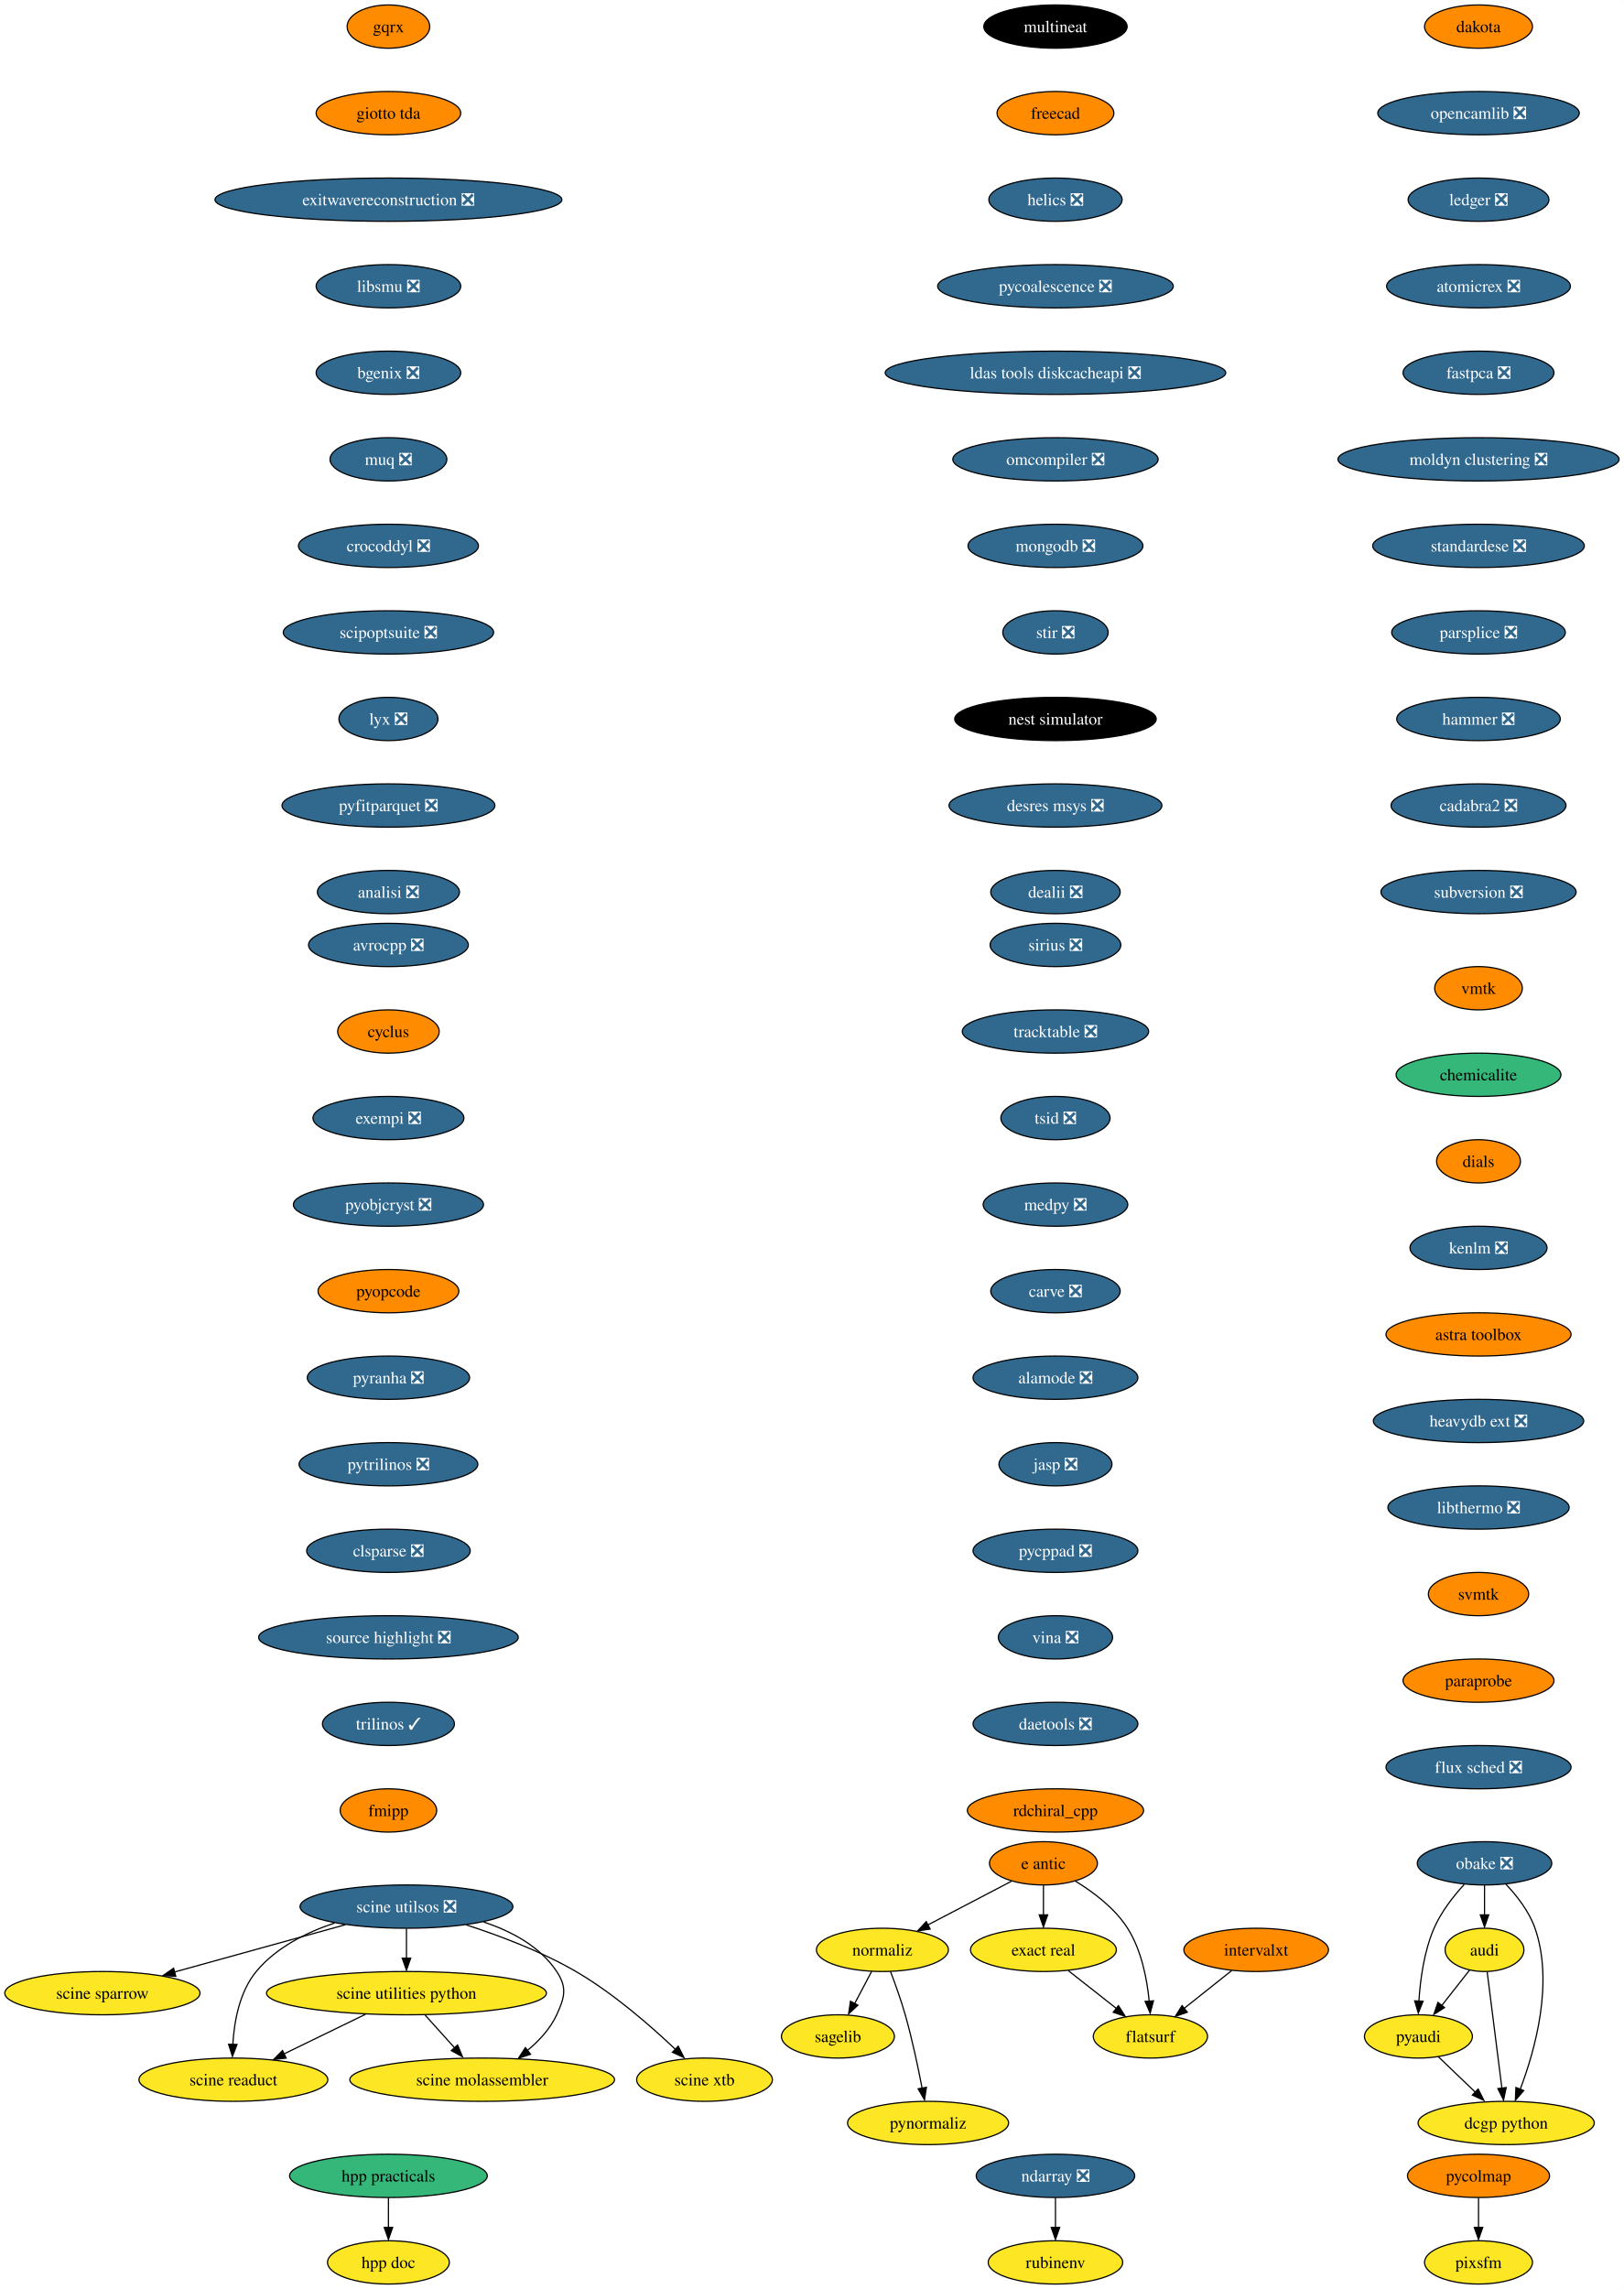
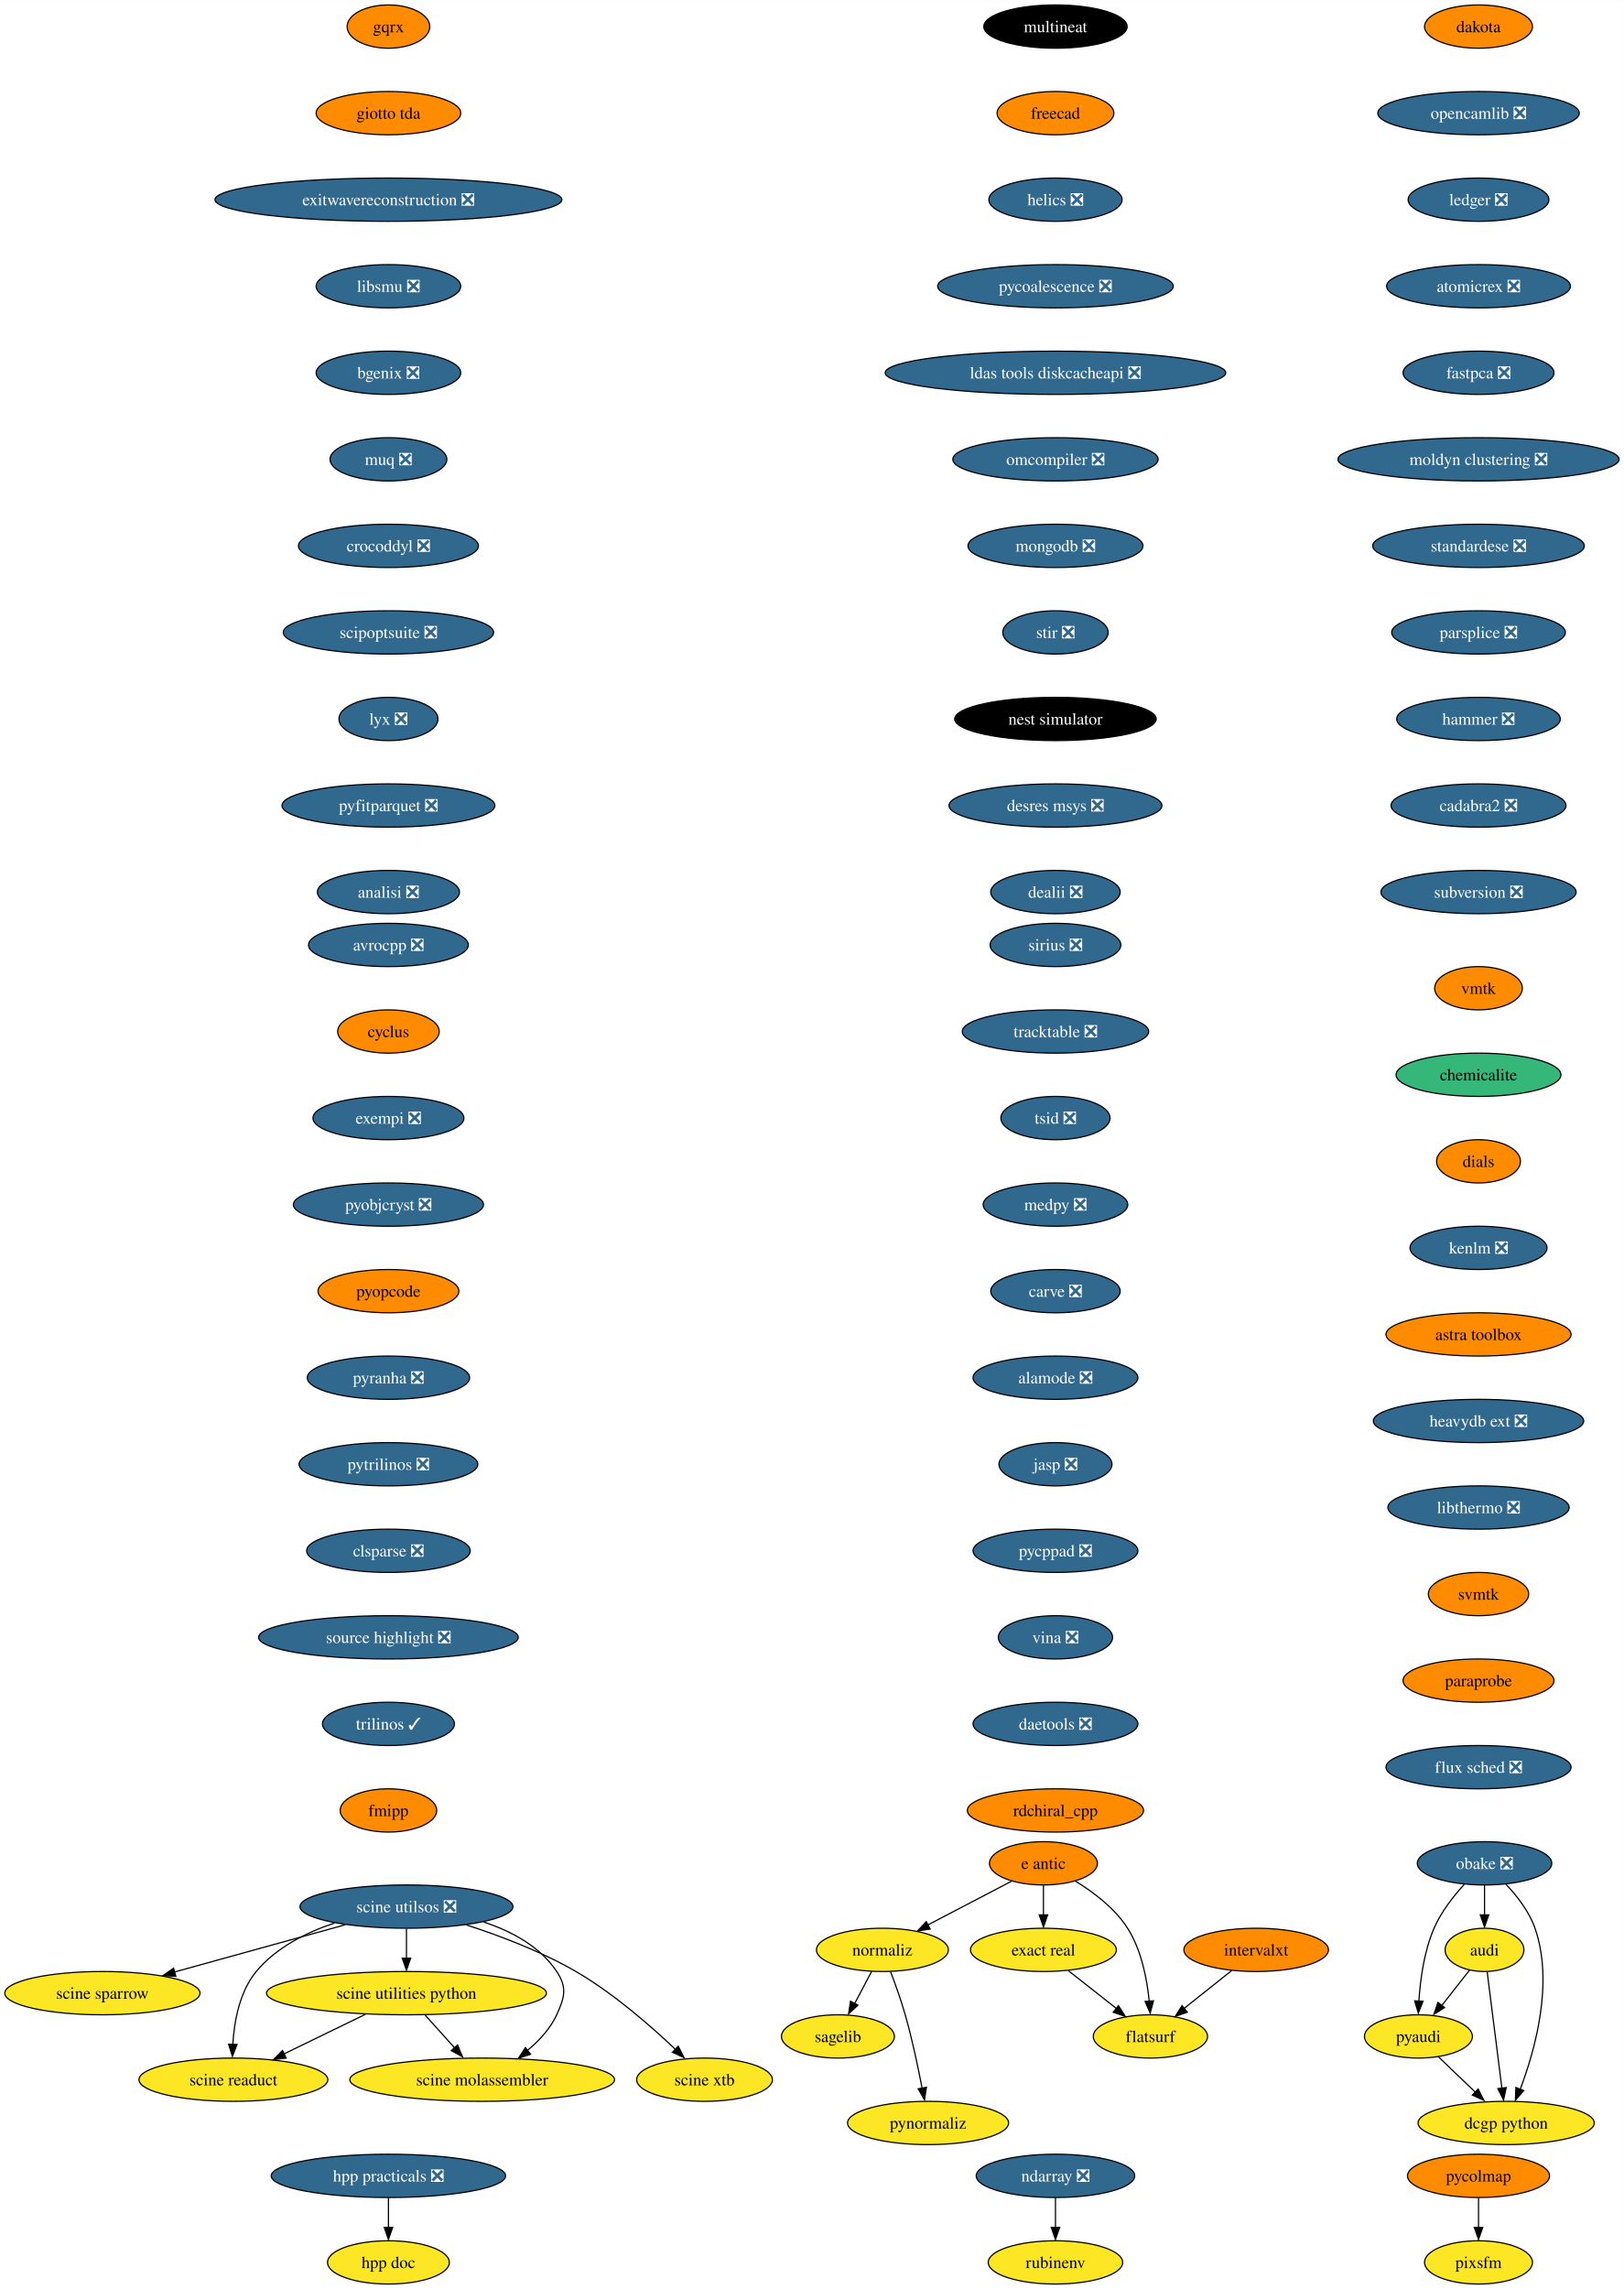
<svg xmlns="http://www.w3.org/2000/svg" xmlns:xlink="http://www.w3.org/1999/xlink" width="1351pt" height="1904pt" viewBox="0.00 0.00 1351.17 1904.00">
  <g id="graph0" class="graph" transform="scale(1 1) rotate(0) translate(4 1900)">
    <polygon fill="white" stroke="none" points="-4,4 -4,-1900 1347.17,-1900 1347.17,4 -4,4" />
    <g id="node1" class="node">
      <g id="a_node1">
        <a xlink:href="https://github.com/conda-forge/avrocpp-feedstock/pull/19" xlink:title="avrocpp ❎">
          <ellipse fill="#31688e" stroke="black" cx="319.2" cy="-1114" rx="66.47" ry="18" />
          <text text-anchor="middle" x="319.2" y="-1109.33" font-family="Times,serif" font-size="14.00" fill="white">avrocpp ❎</text>
        </a>
      </g>
    </g>
    <g id="node2" class="node">
      <g id="a_node2">
        <a xlink:href="https://github.com/conda-forge/cyclus-feedstock" xlink:title="cyclus">
          <ellipse fill="#ff8c00" stroke="black" cx="319.2" cy="-1042" rx="42.26" ry="18" />
          <text text-anchor="middle" x="319.2" y="-1037.33" font-family="Times,serif" font-size="14.00">cyclus</text>
        </a>
      </g>
    </g>
    <g id="node3" class="node">
      <g id="a_node3">
        <a xlink:href="https://github.com/conda-forge/exempi-feedstock/pull/15" xlink:title="exempi ❎">
          <ellipse fill="#31688e" stroke="black" cx="319.2" cy="-970" rx="62.78" ry="18" />
          <text text-anchor="middle" x="319.2" y="-965.33" font-family="Times,serif" font-size="14.00" fill="white">exempi ❎</text>
        </a>
      </g>
    </g>
    <g id="node4" class="node">
      <g id="a_node4">
        <a xlink:href="https://github.com/conda-forge/pyobjcryst-feedstock/pull/33" xlink:title="pyobjcryst ❎">
          <ellipse fill="#31688e" stroke="black" cx="319.2" cy="-898" rx="79.09" ry="18" />
          <text text-anchor="middle" x="319.2" y="-893.33" font-family="Times,serif" font-size="14.00" fill="white">pyobjcryst ❎</text>
        </a>
      </g>
    </g>
    <g id="node5" class="node">
      <g id="a_node5">
        <a xlink:href="https://github.com/conda-forge/pyopcode-feedstock" xlink:title="pyopcode">
          <ellipse fill="#ff8c00" stroke="black" cx="319.2" cy="-826" rx="58.57" ry="18" />
          <text text-anchor="middle" x="319.2" y="-821.33" font-family="Times,serif" font-size="14.00">pyopcode</text>
        </a>
      </g>
    </g>
    <g id="node6" class="node">
      <g id="a_node6">
        <a xlink:href="https://github.com/conda-forge/pyranha-feedstock/pull/28" xlink:title="pyranha ❎">
          <ellipse fill="#31688e" stroke="black" cx="319.2" cy="-754" rx="67.52" ry="18" />
          <text text-anchor="middle" x="319.2" y="-749.33" font-family="Times,serif" font-size="14.00" fill="white">pyranha ❎</text>
        </a>
      </g>
    </g>
    <g id="node7" class="node">
      <g id="a_node7">
        <a xlink:href="https://github.com/conda-forge/pytrilinos-feedstock/pull/51" xlink:title="pytrilinos ❎">
          <ellipse fill="#31688e" stroke="black" cx="319.2" cy="-682" rx="74.36" ry="18" />
          <text text-anchor="middle" x="319.2" y="-677.33" font-family="Times,serif" font-size="14.00" fill="white">pytrilinos ❎</text>
        </a>
      </g>
    </g>
    <g id="node8" class="node">
      <g id="a_node8">
        <a xlink:href="https://github.com/conda-forge/clsparse-feedstock/pull/10" xlink:title="clsparse ❎">
          <ellipse fill="#31688e" stroke="black" cx="319.2" cy="-610" rx="68.04" ry="18" />
          <text text-anchor="middle" x="319.2" y="-605.33" font-family="Times,serif" font-size="14.00" fill="white">clsparse ❎</text>
        </a>
      </g>
    </g>
    <g id="node13" class="node">
      <g id="a_node13">
        <a xlink:href="https://github.com/conda-forge/source-highlight-feedstock/pull/9" xlink:title="source highlight ❎">
          <ellipse fill="#31688e" stroke="black" cx="319.2" cy="-538" rx="108.03" ry="18" />
          <text text-anchor="middle" x="319.2" y="-533.33" font-family="Times,serif" font-size="14.00" fill="white">source highlight ❎</text>
        </a>
      </g>
    </g>
    <g id="node9" class="node">
      <g id="a_node9">
        <a xlink:href="https://github.com/conda-forge/sagelib-feedstock" xlink:title="sagelib">
          <ellipse fill="#fde725" stroke="black" cx="693.2" cy="-206" rx="47" ry="18" />
          <text text-anchor="middle" x="693.2" y="-201.33" font-family="Times,serif" font-size="14.00">sagelib</text>
        </a>
      </g>
    </g>
    <g id="node10" class="node">
      <g id="a_node10">
        <a xlink:href="https://github.com/conda-forge/audi-feedstock" xlink:title="audi">
          <ellipse fill="#fde725" stroke="black" cx="1231.2" cy="-278" rx="32.79" ry="18" />
          <text text-anchor="middle" x="1231.2" y="-273.32" font-family="Times,serif" font-size="14.00">audi</text>
        </a>
      </g>
    </g>
    <g id="node11" class="node">
      <g id="a_node11">
        <a xlink:href="https://github.com/conda-forge/pyaudi-feedstock" xlink:title="pyaudi">
          <ellipse fill="#fde725" stroke="black" cx="1176.2" cy="-206" rx="44.9" ry="18" />
          <text text-anchor="middle" x="1176.2" y="-201.33" font-family="Times,serif" font-size="14.00">pyaudi</text>
        </a>
      </g>
    </g>
    <g id="edge8" class="edge">
      <path fill="none" stroke="black" d="M1218.72,-261.12C1211.92,-252.47 1203.36,-241.58 1195.71,-231.83" />
      <polygon fill="black" stroke="black" points="1197.94,-230.01 1189.01,-224.31 1192.44,-234.33 1197.94,-230.01" />
    </g>
    <g id="node12" class="node">
      <g id="a_node12">
        <a xlink:href="https://github.com/conda-forge/dcgp-python-feedstock" xlink:title="dcgp python">
          <ellipse fill="#fde725" stroke="black" cx="1249.2" cy="-134" rx="73.3" ry="18" />
          <text text-anchor="middle" x="1249.2" y="-129.32" font-family="Times,serif" font-size="14.00">dcgp python</text>
        </a>
      </g>
    </g>
    <g id="edge9" class="edge">
      <path fill="none" stroke="black" d="M1233.41,-259.59C1236.47,-235.4 1242.05,-191.36 1245.69,-162.65" />
      <polygon fill="black" stroke="black" points="1249.24,-163.47 1247.03,-153.11 1242.3,-162.59 1249.24,-163.47" />
    </g>
    <g id="edge10" class="edge">
      <path fill="none" stroke="black" d="M1192.76,-189.12C1201.92,-180.33 1213.5,-169.23 1223.78,-159.37" />
      <polygon fill="black" stroke="black" points="1225.89,-162.24 1230.68,-152.8 1221.04,-157.19 1225.89,-162.24" />
    </g>
    <g id="node14" class="node">
      <g id="a_node14">
        <a xlink:href="https://github.com/conda-forge/trilinos-feedstock/pull/43" xlink:title="trilinos ✓">
          <ellipse fill="#31688e" stroke="black" cx="319.2" cy="-466" rx="54.89" ry="18" />
          <text text-anchor="middle" x="319.2" y="-461.32" font-family="Times,serif" font-size="14.00" fill="white">trilinos ✓</text>
        </a>
      </g>
    </g>
    <g id="node15" class="node">
      <g id="a_node15">
        <a xlink:href="https://github.com/conda-forge/fmipp-feedstock" xlink:title="fmipp">
          <ellipse fill="#ff8c00" stroke="black" cx="319.2" cy="-394" rx="40.16" ry="18" />
          <text text-anchor="middle" x="319.2" y="-389.32" font-family="Times,serif" font-size="14.00">fmipp</text>
        </a>
      </g>
    </g>
    <g id="node16" class="node">
      <g id="a_node16">
        <a xlink:href="https://github.com/conda-forge/multineat-feedstock" xlink:title="multineat">
          <ellipse fill="#000000" stroke="black" cx="874.2" cy="-1878" rx="59.63" ry="18" />
          <text text-anchor="middle" x="874.2" y="-1873.33" font-family="Times,serif" font-size="14.00" fill="white">multineat</text>
        </a>
      </g>
    </g>
    <g id="node17" class="node">
      <g id="a_node17">
        <a xlink:href="https://github.com/conda-forge/freecad-feedstock" xlink:title="freecad">
          <ellipse fill="#ff8c00" stroke="black" cx="874.2" cy="-1806" rx="48.58" ry="18" />
          <text text-anchor="middle" x="874.2" y="-1801.33" font-family="Times,serif" font-size="14.00">freecad</text>
        </a>
      </g>
    </g>
    <g id="node18" class="node">
      <g id="a_node18">
        <a xlink:href="https://github.com/conda-forge/helics-feedstock/pull/34" xlink:title="helics ❎">
          <ellipse fill="#31688e" stroke="black" cx="874.2" cy="-1734" rx="55.42" ry="18" />
          <text text-anchor="middle" x="874.2" y="-1729.33" font-family="Times,serif" font-size="14.00" fill="white">helics ❎</text>
        </a>
      </g>
    </g>
    <g id="node19" class="node">
      <g id="a_node19">
        <a xlink:href="https://github.com/conda-forge/pycoalescence-feedstock/pull/54" xlink:title="pycoalescence ❎">
          <ellipse fill="#31688e" stroke="black" cx="874.2" cy="-1662" rx="98.03" ry="18" />
          <text text-anchor="middle" x="874.2" y="-1657.33" font-family="Times,serif" font-size="14.00" fill="white">pycoalescence ❎</text>
        </a>
      </g>
    </g>
    <g id="node20" class="node">
      <g id="a_node20">
        <a xlink:href="https://github.com/conda-forge/ldas-tools-diskcacheapi-feedstock/pull/16" xlink:title="ldas tools diskcacheapi ❎">
          <ellipse fill="#31688e" stroke="black" cx="874.2" cy="-1590" rx="141.7" ry="18" />
          <text text-anchor="middle" x="874.2" y="-1585.33" font-family="Times,serif" font-size="14.00" fill="white">ldas tools diskcacheapi ❎</text>
        </a>
      </g>
    </g>
    <g id="node21" class="node">
      <g id="a_node21">
        <a xlink:href="https://github.com/conda-forge/omcompiler-feedstock/pull/34" xlink:title="omcompiler ❎">
          <ellipse fill="#31688e" stroke="black" cx="874.2" cy="-1518" rx="85.41" ry="18" />
          <text text-anchor="middle" x="874.2" y="-1513.33" font-family="Times,serif" font-size="14.00" fill="white">omcompiler ❎</text>
        </a>
      </g>
    </g>
    <g id="node22" class="node">
      <g id="a_node22">
        <a xlink:href="https://github.com/conda-forge/mongodb-feedstock/pull/77" xlink:title="mongodb ❎">
          <ellipse fill="#31688e" stroke="black" cx="874.2" cy="-1446" rx="72.78" ry="18" />
          <text text-anchor="middle" x="874.2" y="-1441.33" font-family="Times,serif" font-size="14.00" fill="white">mongodb ❎</text>
        </a>
      </g>
    </g>
    <g id="node28" class="node">
      <g id="a_node28">
        <a xlink:href="https://github.com/conda-forge/stir-feedstock/pull/97" xlink:title="stir ❎">
          <ellipse fill="#31688e" stroke="black" cx="874.2" cy="-1374" rx="43.84" ry="18" />
          <text text-anchor="middle" x="874.2" y="-1369.33" font-family="Times,serif" font-size="14.00" fill="white">stir ❎</text>
        </a>
      </g>
    </g>
    <g id="node23" class="node">
      <g id="a_node23">
        <a xlink:href="https://github.com/conda-forge/e-antic-feedstock" xlink:title="e antic">
          <ellipse fill="#ff8c00" stroke="black" cx="864.2" cy="-350" rx="44.9" ry="18" />
          <text text-anchor="middle" x="864.2" y="-345.32" font-family="Times,serif" font-size="14.00">e antic</text>
        </a>
      </g>
    </g>
    <g id="node24" class="node">
      <g id="a_node24">
        <a xlink:href="https://github.com/conda-forge/normaliz-feedstock" xlink:title="normaliz">
          <ellipse fill="#fde725" stroke="black" cx="730.2" cy="-278" rx="54.89" ry="18" />
          <text text-anchor="middle" x="730.2" y="-273.32" font-family="Times,serif" font-size="14.00">normaliz</text>
        </a>
      </g>
    </g>
    <g id="edge20" class="edge">
      <path fill="none" stroke="black" d="M837.72,-335.17C817.79,-324.76 790.19,-310.34 767.95,-298.72" />
      <polygon fill="black" stroke="black" points="769.95,-295.3 759.47,-293.77 766.71,-301.5 769.95,-295.3" />
    </g>
    <g id="node25" class="node">
      <g id="a_node25">
        <a xlink:href="https://github.com/conda-forge/exact-real-feedstock" xlink:title="exact real">
          <ellipse fill="#fde725" stroke="black" cx="864.2" cy="-278" rx="60.68" ry="18" />
          <text text-anchor="middle" x="864.2" y="-273.32" font-family="Times,serif" font-size="14.00">exact real</text>
        </a>
      </g>
    </g>
    <g id="edge21" class="edge">
      <path fill="none" stroke="black" d="M864.2,-331.7C864.2,-324.24 864.2,-315.32 864.2,-306.97" />
      <polygon fill="black" stroke="black" points="867.7,-307.1 864.2,-297.1 860.7,-307.1 867.7,-307.1" />
    </g>
    <g id="node26" class="node">
      <g id="a_node26">
        <a xlink:href="https://github.com/conda-forge/flatsurf-feedstock" xlink:title="flatsurf">
          <ellipse fill="#fde725" stroke="black" cx="953.2" cy="-206" rx="47.53" ry="18" />
          <text text-anchor="middle" x="953.2" y="-201.33" font-family="Times,serif" font-size="14.00">flatsurf</text>
        </a>
      </g>
    </g>
    <g id="edge22" class="edge">
      <path fill="none" stroke="black" d="M890.65,-335.27C905.68,-326.13 923.56,-312.72 934.2,-296 945.78,-277.78 950.42,-253.66 952.21,-235.12" />
      <polygon fill="black" stroke="black" points="955.76,-235.63 953.01,-225.4 948.78,-235.12 955.76,-235.63" />
    </g>
    <g id="edge23" class="edge">
      <path fill="none" stroke="black" d="M721.24,-260.05C717.01,-252.06 711.87,-242.33 707.15,-233.4" />
      <polygon fill="black" stroke="black" points="709.84,-231.99 702.07,-224.79 703.65,-235.27 709.84,-231.99" />
    </g>
    <g id="node27" class="node">
      <g id="a_node27">
        <a xlink:href="https://github.com/conda-forge/pynormaliz-feedstock" xlink:title="pynormaliz">
          <ellipse fill="#fde725" stroke="black" cx="768.2" cy="-134" rx="66.99" ry="18" />
          <text text-anchor="middle" x="768.2" y="-129.32" font-family="Times,serif" font-size="14.00">pynormaliz</text>
        </a>
      </g>
    </g>
    <g id="edge24" class="edge">
      <path fill="none" stroke="black" d="M736.95,-260C740.87,-249.7 745.72,-236.22 749.2,-224 754.95,-203.81 759.85,-180.59 763.23,-162.94" />
      <polygon fill="black" stroke="black" points="766.83,-163.7 765.23,-153.23 759.95,-162.42 766.83,-163.7" />
    </g>
    <g id="edge25" class="edge">
      <path fill="none" stroke="black" d="M884.84,-260.76C896.69,-251.45 911.74,-239.61 924.71,-229.41" />
      <polygon fill="black" stroke="black" points="926.58,-231.6 932.28,-222.67 922.26,-226.1 926.58,-231.6" />
    </g>
    <g id="node29" class="node">
      <g id="a_node29">
        <a xlink:href="https://github.com/conda-forge/nest-simulator-feedstock" xlink:title="nest simulator">
          <ellipse fill="#000000" stroke="black" cx="874.2" cy="-1302" rx="83.83" ry="18" />
          <text text-anchor="middle" x="874.2" y="-1297.33" font-family="Times,serif" font-size="14.00" fill="white">nest simulator</text>
        </a>
      </g>
    </g>
    <g id="node30" class="node">
      <g id="a_node30">
        <a xlink:href="https://github.com/conda-forge/desres-msys-feedstock/pull/24" xlink:title="desres msys ❎">
          <ellipse fill="#31688e" stroke="black" cx="874.2" cy="-1230" rx="88.56" ry="18" />
          <text text-anchor="middle" x="874.2" y="-1225.33" font-family="Times,serif" font-size="14.00" fill="white">desres msys ❎</text>
        </a>
      </g>
    </g>
    <g id="node31" class="node">
      <g id="a_node31">
        <a xlink:href="https://github.com/conda-forge/dealii-feedstock/pull/30" xlink:title="dealii ❎">
          <ellipse fill="#31688e" stroke="black" cx="874.2" cy="-1158" rx="53.84" ry="18" />
          <text text-anchor="middle" x="874.2" y="-1153.33" font-family="Times,serif" font-size="14.00" fill="white">dealii ❎</text>
        </a>
      </g>
    </g>
    <g id="node32" class="node">
      <g id="a_node32">
        <a xlink:href="https://github.com/conda-forge/ndarray-feedstock/pull/24" xlink:title="ndarray ❎">
          <ellipse fill="#31688e" stroke="black" cx="874.2" cy="-90" rx="65.94" ry="18" />
          <text text-anchor="middle" x="874.2" y="-85.33" font-family="Times,serif" font-size="14.00" fill="white">ndarray ❎</text>
        </a>
      </g>
    </g>
    <g id="node33" class="node">
      <g id="a_node33">
        <a xlink:href="https://github.com/conda-forge/rubinenv-feedstock" xlink:title="rubinenv">
          <ellipse fill="#fde725" stroke="black" cx="874.2" cy="-18" rx="55.94" ry="18" />
          <text text-anchor="middle" x="874.2" y="-13.32" font-family="Times,serif" font-size="14.00">rubinenv</text>
        </a>
      </g>
    </g>
    <g id="edge30" class="edge">
      <path fill="none" stroke="black" d="M874.2,-71.7C874.2,-64.24 874.2,-55.32 874.2,-46.97" />
      <polygon fill="black" stroke="black" points="877.7,-47.1 874.2,-37.1 870.7,-47.1 877.7,-47.1" />
    </g>
    <g id="node34" class="node">
      <g id="a_node34">
        <a xlink:href="https://github.com/conda-forge/dakota-feedstock" xlink:title="dakota">
          <ellipse fill="#ff8c00" stroke="black" cx="1226.2" cy="-1878" rx="44.9" ry="18" />
          <text text-anchor="middle" x="1226.2" y="-1873.33" font-family="Times,serif" font-size="14.00">dakota</text>
        </a>
      </g>
    </g>
    <g id="node35" class="node">
      <g id="a_node35">
        <a xlink:href="https://github.com/conda-forge/opencamlib-feedstock/pull/24" xlink:title="opencamlib ❎">
          <ellipse fill="#31688e" stroke="black" cx="1226.2" cy="-1806" rx="83.83" ry="18" />
          <text text-anchor="middle" x="1226.2" y="-1801.33" font-family="Times,serif" font-size="14.00" fill="white">opencamlib ❎</text>
        </a>
      </g>
    </g>
    <g id="node36" class="node">
      <g id="a_node36">
        <a xlink:href="https://github.com/conda-forge/ledger-feedstock/pull/33" xlink:title="ledger ❎">
          <ellipse fill="#31688e" stroke="black" cx="1226.2" cy="-1734" rx="58.57" ry="18" />
          <text text-anchor="middle" x="1226.2" y="-1729.33" font-family="Times,serif" font-size="14.00" fill="white">ledger ❎</text>
        </a>
      </g>
    </g>
    <g id="node37" class="node">
      <g id="a_node37">
        <a xlink:href="https://github.com/conda-forge/atomicrex-feedstock/pull/25" xlink:title="atomicrex ❎">
          <ellipse fill="#31688e" stroke="black" cx="1226.2" cy="-1662" rx="76.46" ry="18" />
          <text text-anchor="middle" x="1226.2" y="-1657.33" font-family="Times,serif" font-size="14.00" fill="white">atomicrex ❎</text>
        </a>
      </g>
    </g>
    <g id="node38" class="node">
      <g id="a_node38">
        <a xlink:href="https://github.com/conda-forge/fastpca-feedstock/pull/7" xlink:title="fastpca ❎">
          <ellipse fill="#31688e" stroke="black" cx="1226.2" cy="-1590" rx="62.78" ry="18" />
          <text text-anchor="middle" x="1226.2" y="-1585.33" font-family="Times,serif" font-size="14.00" fill="white">fastpca ❎</text>
        </a>
      </g>
    </g>
    <g id="node40" class="node">
      <g id="a_node40">
        <a xlink:href="https://github.com/conda-forge/moldyn-clustering-feedstock/pull/9" xlink:title="moldyn clustering ❎">
          <ellipse fill="#31688e" stroke="black" cx="1226.2" cy="-1518" rx="116.97" ry="18" />
          <text text-anchor="middle" x="1226.2" y="-1513.33" font-family="Times,serif" font-size="14.00" fill="white">moldyn clustering ❎</text>
        </a>
      </g>
    </g>
    <g id="node39" class="node">
      <g id="a_node39">
        <a xlink:href="https://github.com/conda-forge/obake-feedstock/pull/42" xlink:title="obake ❎">
          <ellipse fill="#31688e" stroke="black" cx="1231.2" cy="-350" rx="55.94" ry="18" />
          <text text-anchor="middle" x="1231.2" y="-345.32" font-family="Times,serif" font-size="14.00" fill="white">obake ❎</text>
        </a>
      </g>
    </g>
    <g id="edge35" class="edge">
      <path fill="none" stroke="black" d="M1231.2,-331.7C1231.2,-324.24 1231.2,-315.32 1231.2,-306.97" />
      <polygon fill="black" stroke="black" points="1234.7,-307.1 1231.2,-297.1 1227.7,-307.1 1234.7,-307.1" />
    </g>
    <g id="edge36" class="edge">
      <path fill="none" stroke="black" d="M1214.24,-332.39C1205.33,-322.63 1195.06,-309.58 1189.2,-296 1180.92,-276.83 1177.74,-253.41 1176.6,-235.4" />
      <polygon fill="black" stroke="black" points="1180.05,-235.28 1176.1,-225.45 1173.06,-235.6 1180.05,-235.28" />
    </g>
    <g id="edge37" class="edge">
      <path fill="none" stroke="black" d="M1248.93,-332.69C1258.08,-323.03 1268.33,-309.97 1273.2,-296 1288.98,-250.68 1273.26,-194.65 1260.89,-162.05" />
      <polygon fill="black" stroke="black" points="1263.82,-160.95 1256.88,-152.95 1257.32,-163.53 1263.82,-160.95" />
    </g>
    <g id="node41" class="node">
      <g id="a_node41">
        <a xlink:href="https://github.com/conda-forge/standardese-feedstock/pull/10" xlink:title="standardese ❎">
          <ellipse fill="#31688e" stroke="black" cx="1226.2" cy="-1446" rx="88.04" ry="18" />
          <text text-anchor="middle" x="1226.2" y="-1441.33" font-family="Times,serif" font-size="14.00" fill="white">standardese ❎</text>
        </a>
      </g>
    </g>
    <g id="node42" class="node">
      <g id="a_node42">
        <a xlink:href="https://github.com/conda-forge/parsplice-feedstock/pull/12" xlink:title="parsplice ❎">
          <ellipse fill="#31688e" stroke="black" cx="1226.2" cy="-1374" rx="72.25" ry="18" />
          <text text-anchor="middle" x="1226.2" y="-1369.33" font-family="Times,serif" font-size="14.00" fill="white">parsplice ❎</text>
        </a>
      </g>
    </g>
    <g id="node43" class="node">
      <g id="a_node43">
        <a xlink:href="https://github.com/conda-forge/hammer-feedstock/pull/36" xlink:title="hammer ❎">
          <ellipse fill="#31688e" stroke="black" cx="1226.2" cy="-1302" rx="68.04" ry="18" />
          <text text-anchor="middle" x="1226.2" y="-1297.33" font-family="Times,serif" font-size="14.00" fill="white">hammer ❎</text>
        </a>
      </g>
    </g>
    <g id="node44" class="node">
      <g id="a_node44">
        <a xlink:href="https://github.com/conda-forge/cadabra2-feedstock/pull/39" xlink:title="cadabra2 ❎">
          <ellipse fill="#31688e" stroke="black" cx="1226.2" cy="-1230" rx="72.78" ry="18" />
          <text text-anchor="middle" x="1226.2" y="-1225.33" font-family="Times,serif" font-size="14.00" fill="white">cadabra2 ❎</text>
        </a>
      </g>
    </g>
    <g id="node45" class="node">
      <g id="a_node45">
        <a xlink:href="https://github.com/conda-forge/subversion-feedstock/pull/21" xlink:title="subversion ❎">
          <ellipse fill="#31688e" stroke="black" cx="1226.2" cy="-1158" rx="81.2" ry="18" />
          <text text-anchor="middle" x="1226.2" y="-1153.33" font-family="Times,serif" font-size="14.00" fill="white">subversion ❎</text>
        </a>
      </g>
    </g>
    <g id="node46" class="node">
      <g id="a_node46">
        <a xlink:href="https://github.com/conda-forge/gqrx-feedstock" xlink:title="gqrx">
          <ellipse fill="#ff8c00" stroke="black" cx="319.2" cy="-1878" rx="34.37" ry="18" />
          <text text-anchor="middle" x="319.2" y="-1873.33" font-family="Times,serif" font-size="14.00">gqrx</text>
        </a>
      </g>
    </g>
    <g id="node47" class="node">
      <g id="a_node47">
        <a xlink:href="https://github.com/conda-forge/giotto-tda-feedstock" xlink:title="giotto tda">
          <ellipse fill="#ff8c00" stroke="black" cx="319.2" cy="-1806" rx="60.15" ry="18" />
          <text text-anchor="middle" x="319.2" y="-1801.33" font-family="Times,serif" font-size="14.00">giotto tda</text>
        </a>
      </g>
    </g>
    <g id="node48" class="node">
      <g id="a_node48">
        <a xlink:href="https://github.com/conda-forge/exitwavereconstruction-feedstock/pull/6" xlink:title="exitwavereconstruction ❎">
          <ellipse fill="#31688e" stroke="black" cx="319.2" cy="-1734" rx="144.33" ry="18" />
          <text text-anchor="middle" x="319.2" y="-1729.33" font-family="Times,serif" font-size="14.00" fill="white">exitwavereconstruction ❎</text>
        </a>
      </g>
    </g>
    <g id="node49" class="node">
      <g id="a_node49">
        <a xlink:href="https://github.com/conda-forge/libsmu-feedstock/pull/15" xlink:title="libsmu ❎">
          <ellipse fill="#31688e" stroke="black" cx="319.2" cy="-1662" rx="60.15" ry="18" />
          <text text-anchor="middle" x="319.2" y="-1657.33" font-family="Times,serif" font-size="14.00" fill="white">libsmu ❎</text>
        </a>
      </g>
    </g>
    <g id="node50" class="node">
      <g id="a_node50">
        <a xlink:href="https://github.com/conda-forge/bgenix-feedstock/pull/24" xlink:title="bgenix ❎">
          <ellipse fill="#31688e" stroke="black" cx="319.2" cy="-1590" rx="60.15" ry="18" />
          <text text-anchor="middle" x="319.2" y="-1585.33" font-family="Times,serif" font-size="14.00" fill="white">bgenix ❎</text>
        </a>
      </g>
    </g>
    <g id="node51" class="node">
      <g id="a_node51">
        <a xlink:href="https://github.com/conda-forge/muq-feedstock/pull/34" xlink:title="muq ❎">
          <ellipse fill="#31688e" stroke="black" cx="319.2" cy="-1518" rx="48.58" ry="18" />
          <text text-anchor="middle" x="319.2" y="-1513.33" font-family="Times,serif" font-size="14.00" fill="white">muq ❎</text>
        </a>
      </g>
    </g>
    <g id="node52" class="node">
      <g id="a_node52">
        <a xlink:href="https://github.com/conda-forge/crocoddyl-feedstock/pull/31" xlink:title="crocoddyl ❎">
          <ellipse fill="#31688e" stroke="black" cx="319.2" cy="-1446" rx="74.88" ry="18" />
          <text text-anchor="middle" x="319.2" y="-1441.33" font-family="Times,serif" font-size="14.00" fill="white">crocoddyl ❎</text>
        </a>
      </g>
    </g>
    <g id="node53" class="node">
      <g id="a_node53">
        <a xlink:href="https://github.com/conda-forge/scipoptsuite-feedstock/pull/44" xlink:title="scipoptsuite ❎">
          <ellipse fill="#31688e" stroke="black" cx="319.2" cy="-1374" rx="87.51" ry="18" />
          <text text-anchor="middle" x="319.2" y="-1369.33" font-family="Times,serif" font-size="14.00" fill="white">scipoptsuite ❎</text>
        </a>
      </g>
    </g>
    <g id="node54" class="node">
      <g id="a_node54">
        <a xlink:href="https://github.com/conda-forge/lyx-feedstock/pull/10" xlink:title="lyx ❎">
          <ellipse fill="#31688e" stroke="black" cx="319.2" cy="-1302" rx="41.21" ry="18" />
          <text text-anchor="middle" x="319.2" y="-1297.33" font-family="Times,serif" font-size="14.00" fill="white">lyx ❎</text>
        </a>
      </g>
    </g>
    <g id="node55" class="node">
      <g id="a_node55">
        <a xlink:href="https://github.com/conda-forge/pyfitparquet-feedstock/pull/18" xlink:title="pyfitparquet ❎">
          <ellipse fill="#31688e" stroke="black" cx="319.2" cy="-1230" rx="88.56" ry="18" />
          <text text-anchor="middle" x="319.2" y="-1225.33" font-family="Times,serif" font-size="14.00" fill="white">pyfitparquet ❎</text>
        </a>
      </g>
    </g>
    <g id="node56" class="node">
      <g id="a_node56">
        <a xlink:href="https://github.com/conda-forge/analisi-feedstock/pull/26" xlink:title="analisi ❎">
          <ellipse fill="#31688e" stroke="black" cx="319.2" cy="-1158" rx="59.1" ry="18" />
          <text text-anchor="middle" x="319.2" y="-1153.33" font-family="Times,serif" font-size="14.00" fill="white">analisi ❎</text>
        </a>
      </g>
    </g>
    <g id="node57" class="node">
      <g id="a_node57">
        <a xlink:href="https://github.com/conda-forge/sirius-feedstock/pull/23" xlink:title="sirius ❎">
          <ellipse fill="#31688e" stroke="black" cx="874.2" cy="-1114" rx="54.36" ry="18" />
          <text text-anchor="middle" x="874.2" y="-1109.33" font-family="Times,serif" font-size="14.00" fill="white">sirius ❎</text>
        </a>
      </g>
    </g>
    <g id="node58" class="node">
      <g id="a_node58">
        <a xlink:href="https://github.com/conda-forge/tracktable-feedstock/pull/18" xlink:title="tracktable ❎">
          <ellipse fill="#31688e" stroke="black" cx="874.2" cy="-1042" rx="77.52" ry="18" />
          <text text-anchor="middle" x="874.2" y="-1037.33" font-family="Times,serif" font-size="14.00" fill="white">tracktable ❎</text>
        </a>
      </g>
    </g>
    <g id="node59" class="node">
      <g id="a_node59">
        <a xlink:href="https://github.com/conda-forge/tsid-feedstock/pull/29" xlink:title="tsid ❎">
          <ellipse fill="#31688e" stroke="black" cx="874.2" cy="-970" rx="45.42" ry="18" />
          <text text-anchor="middle" x="874.2" y="-965.33" font-family="Times,serif" font-size="14.00" fill="white">tsid ❎</text>
        </a>
      </g>
    </g>
    <g id="node60" class="node">
      <g id="a_node60">
        <a xlink:href="https://github.com/conda-forge/medpy-feedstock/pull/8" xlink:title="medpy ❎">
          <ellipse fill="#31688e" stroke="black" cx="874.2" cy="-898" rx="60.15" ry="18" />
          <text text-anchor="middle" x="874.2" y="-893.33" font-family="Times,serif" font-size="14.00" fill="white">medpy ❎</text>
        </a>
      </g>
    </g>
    <g id="node61" class="node">
      <g id="a_node61">
        <a xlink:href="https://github.com/conda-forge/carve-feedstock/pull/3" xlink:title="carve ❎">
          <ellipse fill="#31688e" stroke="black" cx="874.2" cy="-826" rx="53.84" ry="18" />
          <text text-anchor="middle" x="874.2" y="-821.33" font-family="Times,serif" font-size="14.00" fill="white">carve ❎</text>
        </a>
      </g>
    </g>
    <g id="node62" class="node">
      <g id="a_node62">
        <a xlink:href="https://github.com/conda-forge/alamode-feedstock/pull/9" xlink:title="alamode ❎">
          <ellipse fill="#31688e" stroke="black" cx="874.2" cy="-754" rx="68.57" ry="18" />
          <text text-anchor="middle" x="874.2" y="-749.33" font-family="Times,serif" font-size="14.00" fill="white">alamode ❎</text>
        </a>
      </g>
    </g>
    <g id="node63" class="node">
      <g id="a_node63">
        <a xlink:href="https://github.com/conda-forge/jasp-feedstock/pull/25" xlink:title="jasp ❎">
          <ellipse fill="#31688e" stroke="black" cx="874.2" cy="-682" rx="47" ry="18" />
          <text text-anchor="middle" x="874.2" y="-677.33" font-family="Times,serif" font-size="14.00" fill="white">jasp ❎</text>
        </a>
      </g>
    </g>
    <g id="node64" class="node">
      <g id="a_node64">
        <a xlink:href="https://github.com/conda-forge/pycppad-feedstock/pull/14" xlink:title="pycppad ❎">
          <ellipse fill="#31688e" stroke="black" cx="874.2" cy="-610" rx="68.57" ry="18" />
          <text text-anchor="middle" x="874.2" y="-605.33" font-family="Times,serif" font-size="14.00" fill="white">pycppad ❎</text>
        </a>
      </g>
    </g>
    <g id="node65" class="node">
      <g id="a_node65">
        <a xlink:href="https://github.com/conda-forge/vina-feedstock/pull/9" xlink:title="vina ❎">
          <ellipse fill="#31688e" stroke="black" cx="874.2" cy="-538" rx="47.53" ry="18" />
          <text text-anchor="middle" x="874.2" y="-533.33" font-family="Times,serif" font-size="14.00" fill="white">vina ❎</text>
        </a>
      </g>
    </g>
    <g id="node67" class="node">
      <g id="a_node67">
        <a xlink:href="https://github.com/conda-forge/daetools-feedstock/pull/17" xlink:title="daetools ❎">
          <ellipse fill="#31688e" stroke="black" cx="874.2" cy="-466" rx="68.57" ry="18" />
          <text text-anchor="middle" x="874.2" y="-461.32" font-family="Times,serif" font-size="14.00" fill="white">daetools ❎</text>
        </a>
      </g>
    </g>
    <g id="node66" class="node">
      <g id="a_node66">
        <a xlink:href="https://github.com/conda-forge/intervalxt-feedstock" xlink:title="intervalxt">
          <ellipse fill="#ff8c00" stroke="black" cx="1041.2" cy="-278" rx="60.15" ry="18" />
          <text text-anchor="middle" x="1041.2" y="-273.32" font-family="Times,serif" font-size="14.00">intervalxt</text>
        </a>
      </g>
    </g>
    <g id="edge62" class="edge">
      <path fill="none" stroke="black" d="M1020.79,-260.76C1009.07,-251.45 994.19,-239.61 981.37,-229.41" />
      <polygon fill="black" stroke="black" points="983.9,-226.15 973.89,-222.67 979.54,-231.63 983.9,-226.15" />
    </g>
    <g id="node68" class="node">
      <g id="a_node68">
        <a xlink:href="https://github.com/conda-forge/rdchiral_cpp-feedstock" xlink:title="rdchiral_cpp">
          <ellipse fill="#ff8c00" stroke="black" cx="874.2" cy="-394" rx="73.3" ry="18" />
          <text text-anchor="middle" x="874.2" y="-389.32" font-family="Times,serif" font-size="14.00">rdchiral_cpp</text>
        </a>
      </g>
    </g>
    <g id="node69" class="node">
      <g id="a_node69">
        <a xlink:href="https://github.com/conda-forge/vmtk-feedstock" xlink:title="vmtk">
          <ellipse fill="#ff8c00" stroke="black" cx="1226.2" cy="-1078" rx="36.48" ry="18" />
          <text text-anchor="middle" x="1226.2" y="-1073.33" font-family="Times,serif" font-size="14.00">vmtk</text>
        </a>
      </g>
    </g>
    <g id="node70" class="node">
      <g id="a_node70">
        <a xlink:href="https://github.com/conda-forge/chemicalite-feedstock" xlink:title="chemicalite">
          <ellipse fill="#35b779" stroke="black" cx="1226.2" cy="-1006" rx="68.57" ry="18" />
          <text text-anchor="middle" x="1226.2" y="-1001.33" font-family="Times,serif" font-size="14.00">chemicalite</text>
        </a>
      </g>
    </g>
    <g id="node71" class="node">
      <g id="a_node71">
        <a xlink:href="https://github.com/conda-forge/dials-feedstock" xlink:title="dials">
          <ellipse fill="#ff8c00" stroke="black" cx="1226.2" cy="-934" rx="34.9" ry="18" />
          <text text-anchor="middle" x="1226.2" y="-929.33" font-family="Times,serif" font-size="14.00">dials</text>
        </a>
      </g>
    </g>
    <g id="node78" class="node">
      <g id="a_node78">
        <a xlink:href="https://github.com/conda-forge/kenlm-feedstock/pull/6" xlink:title="kenlm ❎">
          <ellipse fill="#31688e" stroke="black" cx="1226.2" cy="-862" rx="57" ry="18" />
          <text text-anchor="middle" x="1226.2" y="-857.33" font-family="Times,serif" font-size="14.00" fill="white">kenlm ❎</text>
        </a>
      </g>
    </g>
    <g id="node72" class="node">
      <g id="a_node72">
        <a xlink:href="https://github.com/conda-forge/scine-utilsos-feedstock/pull/9" xlink:title="scine utilsos ❎">
          <ellipse fill="#31688e" stroke="black" cx="334.2" cy="-314" rx="88.56" ry="18" />
          <text text-anchor="middle" x="334.2" y="-309.32" font-family="Times,serif" font-size="14.00" fill="white">scine utilsos ❎</text>
        </a>
      </g>
    </g>
    <g id="node73" class="node">
      <g id="a_node73">
        <a xlink:href="https://github.com/conda-forge/scine-sparrow-feedstock" xlink:title="scine sparrow">
          <ellipse fill="#fde725" stroke="black" cx="81.2" cy="-242" rx="81.2" ry="18" />
          <text text-anchor="middle" x="81.2" y="-237.32" font-family="Times,serif" font-size="14.00">scine sparrow</text>
        </a>
      </g>
    </g>
    <g id="edge67" class="edge">
      <path fill="none" stroke="black" d="M283.3,-298.92C242.25,-287.56 184.4,-271.55 141.11,-259.58" />
      <polygon fill="black" stroke="black" points="142.29,-255.99 131.72,-256.7 140.42,-262.74 142.29,-255.99" />
    </g>
    <g id="node74" class="node">
      <g id="a_node74">
        <a xlink:href="https://github.com/conda-forge/scine-utilities-python-feedstock" xlink:title="scine utilities python">
          <ellipse fill="#fde725" stroke="black" cx="334.2" cy="-242" rx="116.45" ry="18" />
          <text text-anchor="middle" x="334.2" y="-237.32" font-family="Times,serif" font-size="14.00">scine utilities python</text>
        </a>
      </g>
    </g>
    <g id="edge68" class="edge">
      <path fill="none" stroke="black" d="M334.2,-295.7C334.2,-288.24 334.2,-279.32 334.2,-270.97" />
      <polygon fill="black" stroke="black" points="337.7,-271.1 334.2,-261.1 330.7,-271.1 337.7,-271.1" />
    </g>
    <g id="node75" class="node">
      <g id="a_node75">
        <a xlink:href="https://github.com/conda-forge/scine-xtb-feedstock" xlink:title="scine xtb">
          <ellipse fill="#fde725" stroke="black" cx="582.2" cy="-170" rx="56.47" ry="18" />
          <text text-anchor="middle" x="582.2" y="-165.32" font-family="Times,serif" font-size="14.00">scine xtb</text>
        </a>
      </g>
    </g>
    <g id="edge69" class="edge">
      <path fill="none" stroke="black" d="M383.98,-298.8C411.84,-289.77 446.6,-276.63 475.2,-260 506.41,-241.85 537.64,-214.57 558.23,-195" />
      <polygon fill="black" stroke="black" points="560.34,-197.86 565.11,-188.39 555.48,-192.82 560.34,-197.86" />
    </g>
    <g id="node76" class="node">
      <g id="a_node76">
        <a xlink:href="https://github.com/conda-forge/scine-readuct-feedstock" xlink:title="scine readuct">
          <ellipse fill="#fde725" stroke="black" cx="190.2" cy="-170" rx="78.57" ry="18" />
          <text text-anchor="middle" x="190.2" y="-165.32" font-family="Times,serif" font-size="14.00">scine readuct</text>
        </a>
      </g>
    </g>
    <g id="edge70" class="edge">
      <path fill="none" stroke="black" d="M274.38,-300.35C250.87,-292.48 225.63,-279.91 209.2,-260 195.22,-243.07 190.82,-218.3 189.72,-199.19" />
      <polygon fill="black" stroke="black" points="193.19,-199.31 189.4,-189.41 186.2,-199.51 193.19,-199.31" />
    </g>
    <g id="node77" class="node">
      <g id="a_node77">
        <a xlink:href="https://github.com/conda-forge/scine-molassembler-feedstock" xlink:title="scine molassembler">
          <ellipse fill="#fde725" stroke="black" cx="397.2" cy="-170" rx="110.13" ry="18" />
          <text text-anchor="middle" x="397.2" y="-165.32" font-family="Times,serif" font-size="14.00">scine molassembler</text>
        </a>
      </g>
    </g>
    <g id="edge71" class="edge">
      <path fill="none" stroke="black" d="M398.44,-301.19C421.6,-293.5 445.4,-280.83 459.2,-260 468.03,-246.66 465.89,-238.53 459.2,-224 453.88,-212.46 444.68,-202.5 434.96,-194.43" />
      <polygon fill="black" stroke="black" points="437.44,-191.15 427.38,-187.83 433.17,-196.7 437.44,-191.15" />
    </g>
    <g id="edge72" class="edge">
      <path fill="none" stroke="black" d="M300.07,-224.41C279.82,-214.57 253.99,-202.01 232.46,-191.54" />
      <polygon fill="black" stroke="black" points="234.12,-187.97 223.6,-186.75 231.06,-194.27 234.12,-187.97" />
    </g>
    <g id="edge73" class="edge">
      <path fill="none" stroke="black" d="M349.77,-223.7C357.25,-215.39 366.35,-205.28 374.57,-196.14" />
      <polygon fill="black" stroke="black" points="376.72,-198.88 380.8,-189.1 371.51,-194.2 376.72,-198.88" />
    </g>
    <g id="node79" class="node">
      <g id="a_node79">
        <a xlink:href="https://github.com/conda-forge/astra-toolbox-feedstock" xlink:title="astra toolbox">
          <ellipse fill="#ff8c00" stroke="black" cx="1226.2" cy="-790" rx="76.99" ry="18" />
          <text text-anchor="middle" x="1226.2" y="-785.33" font-family="Times,serif" font-size="14.00">astra toolbox</text>
        </a>
      </g>
    </g>
    <g id="node80" class="node">
      <g id="a_node80">
        <a xlink:href="https://github.com/conda-forge/heavydb-ext-feedstock/pull/61" xlink:title="heavydb ext ❎">
          <ellipse fill="#31688e" stroke="black" cx="1226.2" cy="-718" rx="87.51" ry="18" />
          <text text-anchor="middle" x="1226.2" y="-713.33" font-family="Times,serif" font-size="14.00" fill="white">heavydb ext ❎</text>
        </a>
      </g>
    </g>
    <g id="node81" class="node">
      <g id="a_node81">
        <a xlink:href="https://github.com/conda-forge/libthermo-feedstock/pull/9" xlink:title="libthermo ❎">
          <ellipse fill="#31688e" stroke="black" cx="1226.2" cy="-646" rx="75.41" ry="18" />
          <text text-anchor="middle" x="1226.2" y="-641.33" font-family="Times,serif" font-size="14.00" fill="white">libthermo ❎</text>
        </a>
      </g>
    </g>
    <g id="node82" class="node">
      <g id="a_node82">
        <a xlink:href="https://github.com/conda-forge/svmtk-feedstock" xlink:title="svmtk">
          <ellipse fill="#ff8c00" stroke="black" cx="1226.2" cy="-574" rx="41.74" ry="18" />
          <text text-anchor="middle" x="1226.2" y="-569.33" font-family="Times,serif" font-size="14.00">svmtk</text>
        </a>
      </g>
    </g>
    <g id="node83" class="node">
      <g id="a_node83">
        <a xlink:href="https://github.com/conda-forge/paraprobe-feedstock" xlink:title="paraprobe">
          <ellipse fill="#ff8c00" stroke="black" cx="1226.2" cy="-502" rx="62.78" ry="18" />
          <text text-anchor="middle" x="1226.2" y="-497.32" font-family="Times,serif" font-size="14.00">paraprobe</text>
        </a>
      </g>
    </g>
    <g id="node86" class="node">
      <g id="a_node86">
        <a xlink:href="https://github.com/conda-forge/flux-sched-feedstock/pull/11" xlink:title="flux sched ❎">
          <ellipse fill="#31688e" stroke="black" cx="1226.2" cy="-430" rx="76.99" ry="18" />
          <text text-anchor="middle" x="1226.2" y="-425.32" font-family="Times,serif" font-size="14.00" fill="white">flux sched ❎</text>
        </a>
      </g>
    </g>
    <g id="node84" class="node">
      <g id="a_node84">
        <a xlink:href="https://github.com/conda-forge/pycolmap-feedstock" xlink:title="pycolmap">
          <ellipse fill="#ff8c00" stroke="black" cx="1226.2" cy="-90" rx="59.1" ry="18" />
          <text text-anchor="middle" x="1226.2" y="-85.33" font-family="Times,serif" font-size="14.00">pycolmap</text>
        </a>
      </g>
    </g>
    <g id="node85" class="node">
      <g id="a_node85">
        <a xlink:href="https://github.com/conda-forge/pixsfm-feedstock" xlink:title="pixsfm">
          <ellipse fill="#fde725" stroke="black" cx="1226.2" cy="-18" rx="44.9" ry="18" />
          <text text-anchor="middle" x="1226.2" y="-13.32" font-family="Times,serif" font-size="14.00">pixsfm</text>
        </a>
      </g>
    </g>
    <g id="edge80" class="edge">
      <path fill="none" stroke="black" d="M1226.2,-71.7C1226.2,-64.24 1226.2,-55.32 1226.2,-46.97" />
      <polygon fill="black" stroke="black" points="1229.7,-47.1 1226.2,-37.1 1222.7,-47.1 1229.7,-47.1" />
    </g>
    <g id="node87" class="node">
      <g id="a_node87">
-         <a xlink:href="https://github.com/conda-forge/hpp-practicals-feedstock" xlink:title="hpp practicals">
-           <ellipse fill="#35b779" stroke="black" cx="319.2" cy="-90" rx="82.25" ry="18" />
-           <text text-anchor="middle" x="319.2" y="-85.33" font-family="Times,serif" font-size="14.00">hpp practicals</text>
+         <a xlink:href="https://github.com/conda-forge/hpp-practicals-feedstock/pull/3" xlink:title="hpp practicals ❎">
+           <ellipse fill="#31688e" stroke="black" cx="319.2" cy="-90" rx="97.51" ry="18" />
+           <text text-anchor="middle" x="319.2" y="-85.33" font-family="Times,serif" font-size="14.00" fill="white">hpp practicals ❎</text>
        </a>
      </g>
    </g>
    <g id="node88" class="node">
      <g id="a_node88">
        <a xlink:href="https://github.com/conda-forge/hpp-doc-feedstock" xlink:title="hpp doc">
          <ellipse fill="#fde725" stroke="black" cx="319.2" cy="-18" rx="50.68" ry="18" />
          <text text-anchor="middle" x="319.2" y="-13.32" font-family="Times,serif" font-size="14.00">hpp doc</text>
        </a>
      </g>
    </g>
    <g id="edge82" class="edge">
      <path fill="none" stroke="black" d="M319.2,-71.7C319.2,-64.24 319.2,-55.32 319.2,-46.97" />
      <polygon fill="black" stroke="black" points="322.7,-47.1 319.2,-37.1 315.7,-47.1 322.7,-47.1" />
    </g>
  </g>
</svg>
